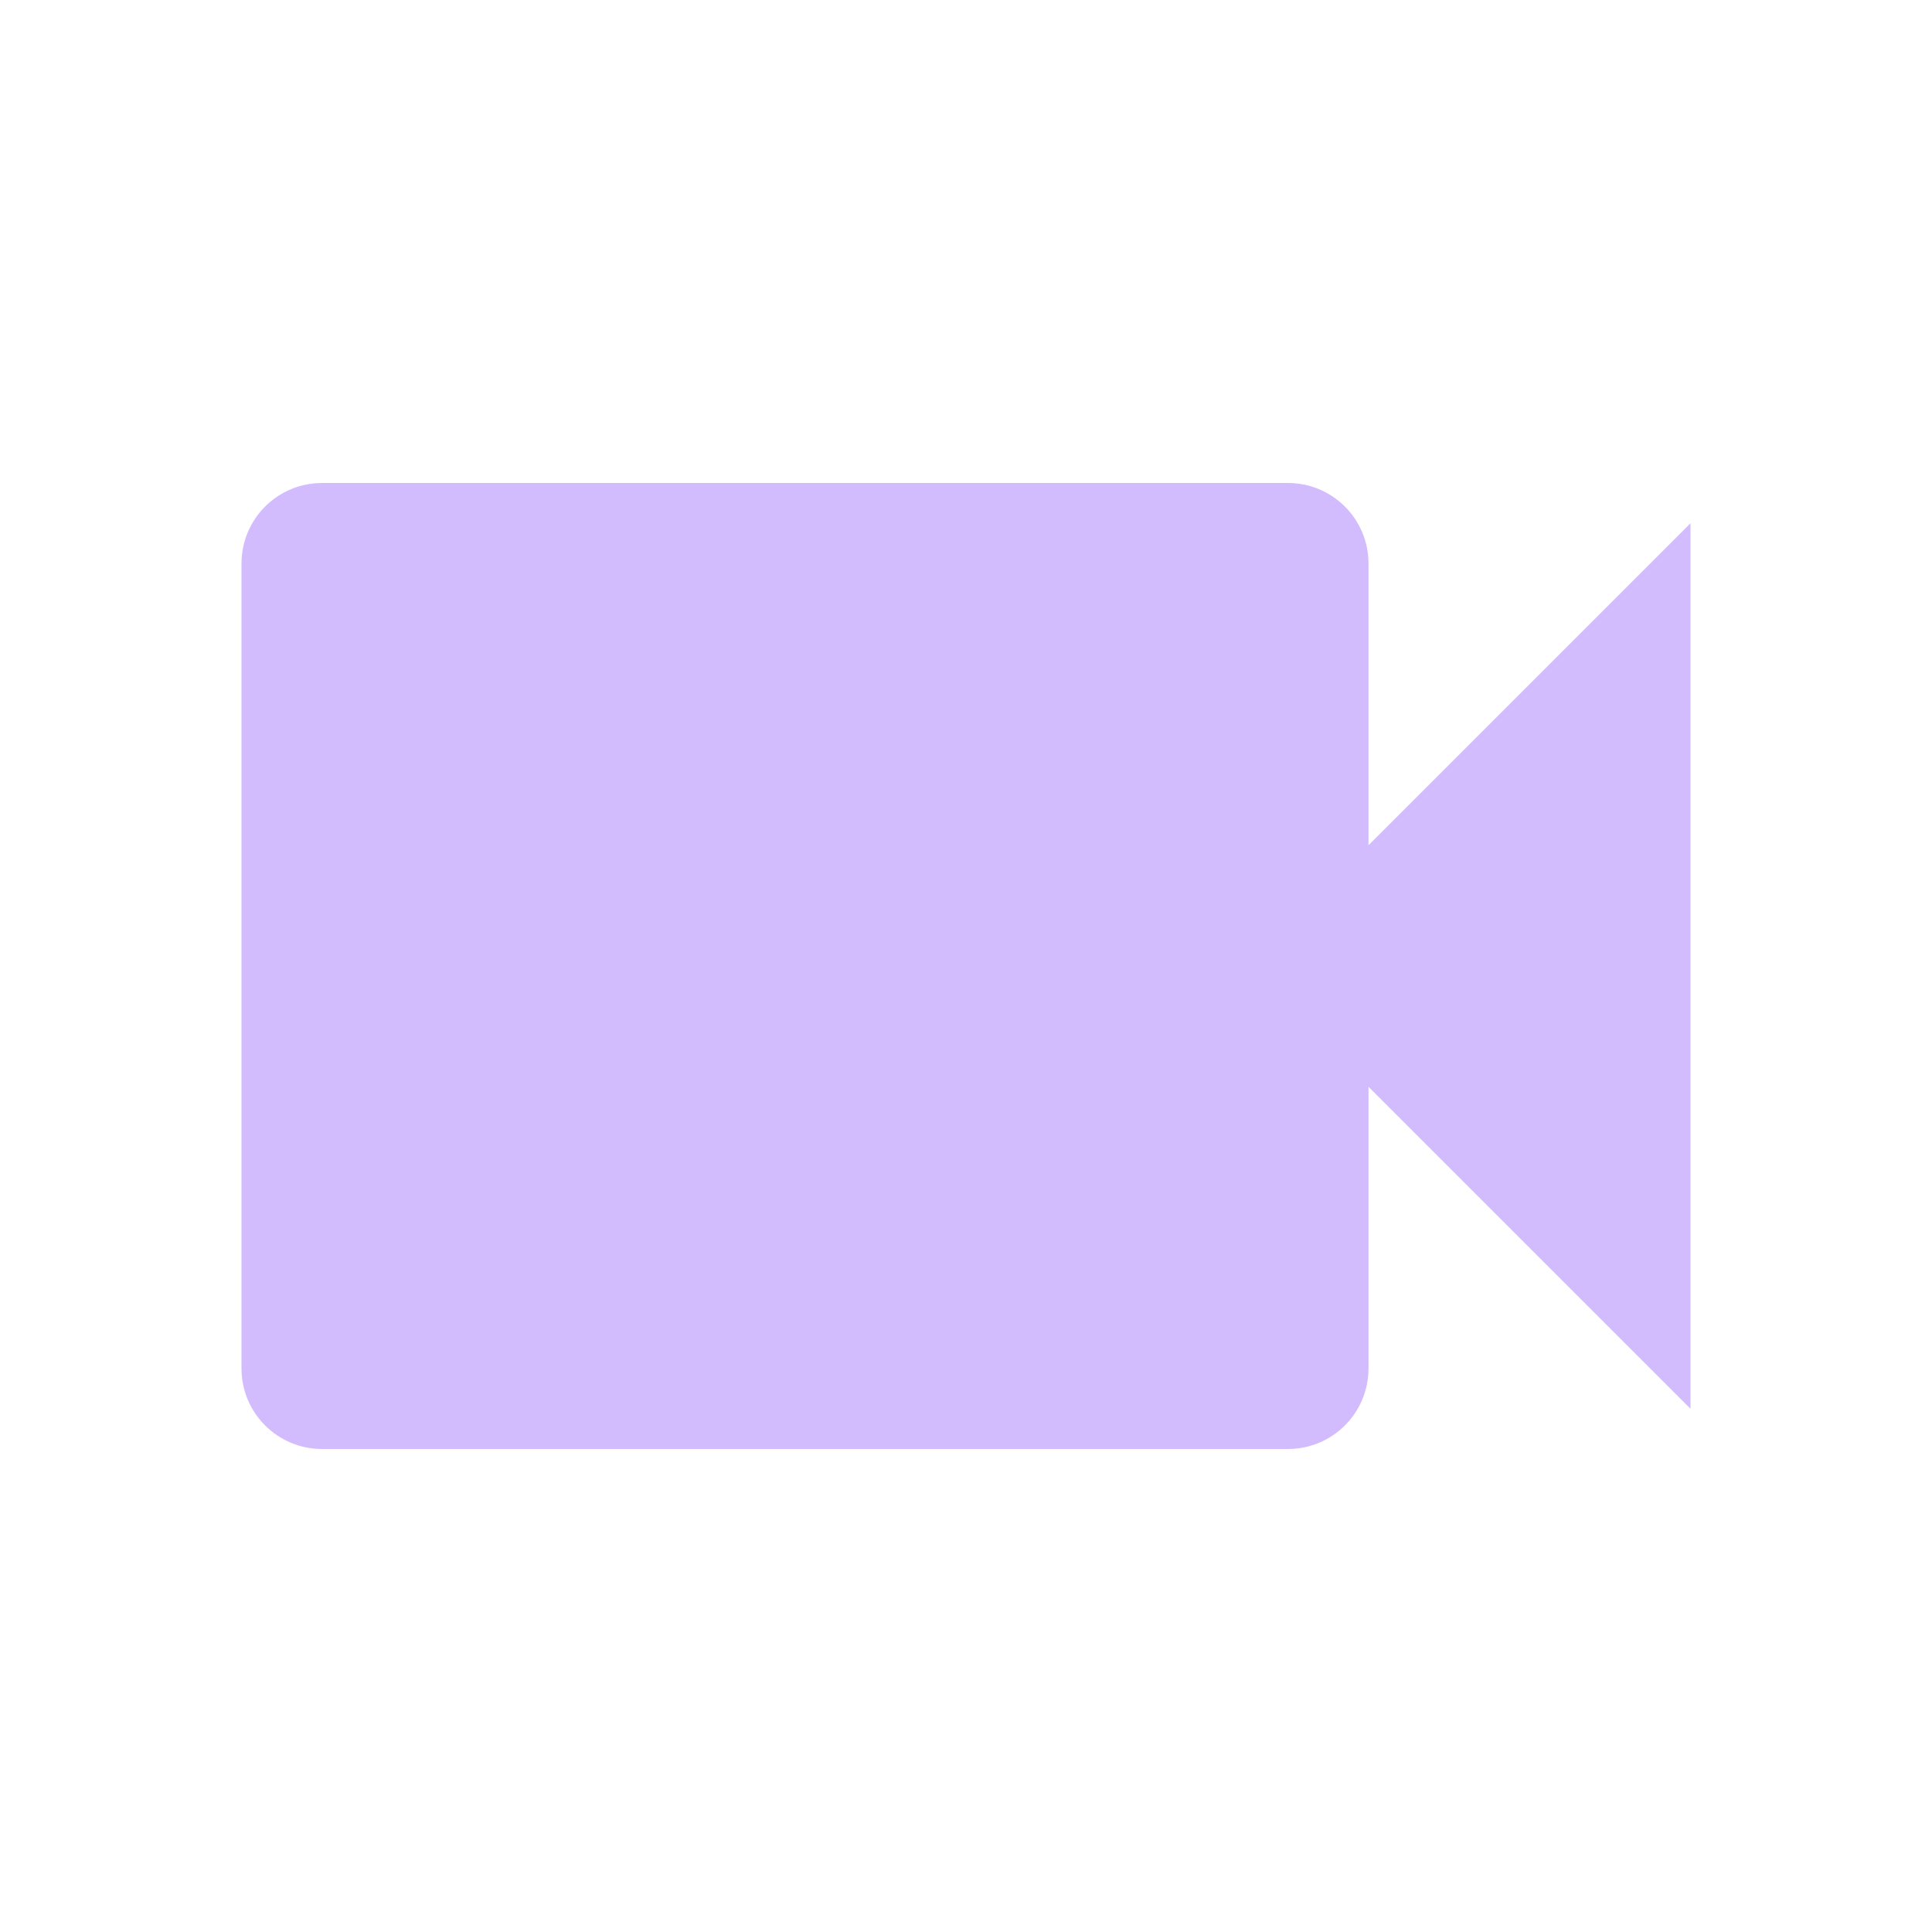
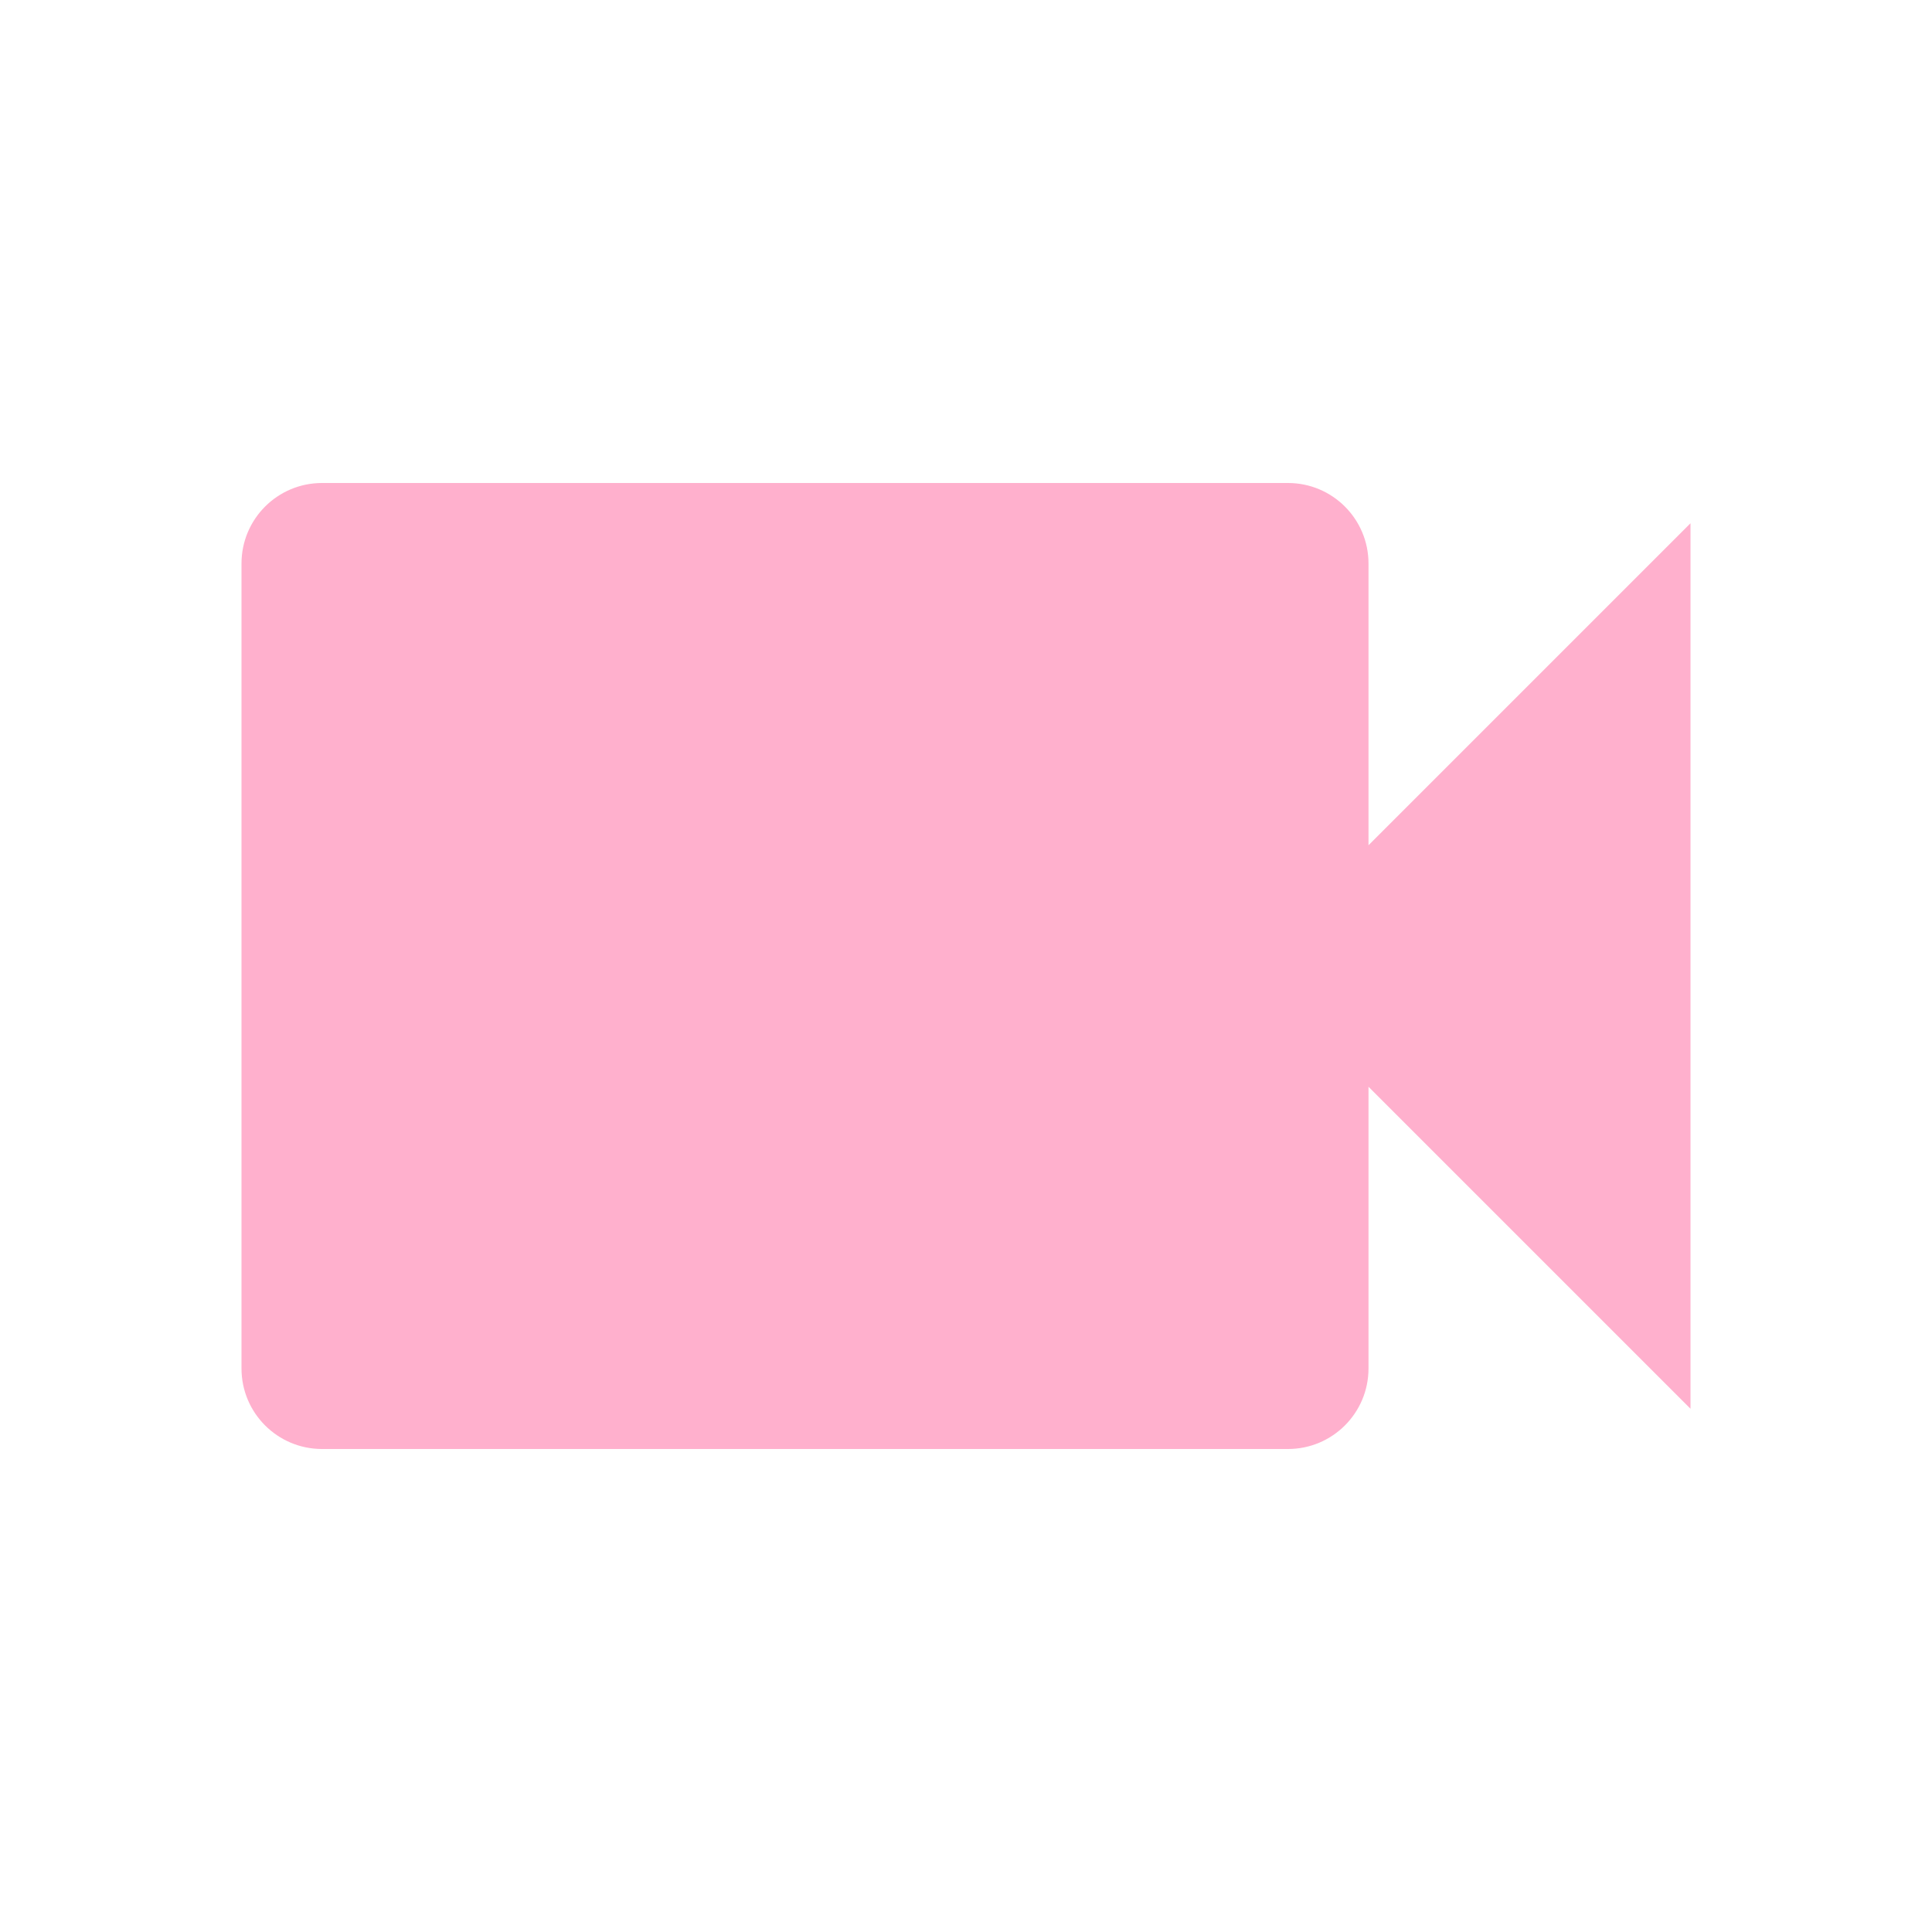
- <svg xmlns="http://www.w3.org/2000/svg" fill="#D3BCFD" preserveAspectRatio="xMidYMid meet" id="mdi-video" viewBox="0 0 24 24">
+ <svg xmlns="http://www.w3.org/2000/svg" fill="#FFB0CD" preserveAspectRatio="xMidYMid meet" id="mdi-video" viewBox="0 0 24 24">
  <path d="M17,10.5V7A1,1 0 0,0 16,6H4A1,1 0 0,0 3,7V17A1,1 0 0,0 4,18H16A1,1 0 0,0 17,17V13.5L21,17.5V6.5L17,10.5Z" />
</svg>
